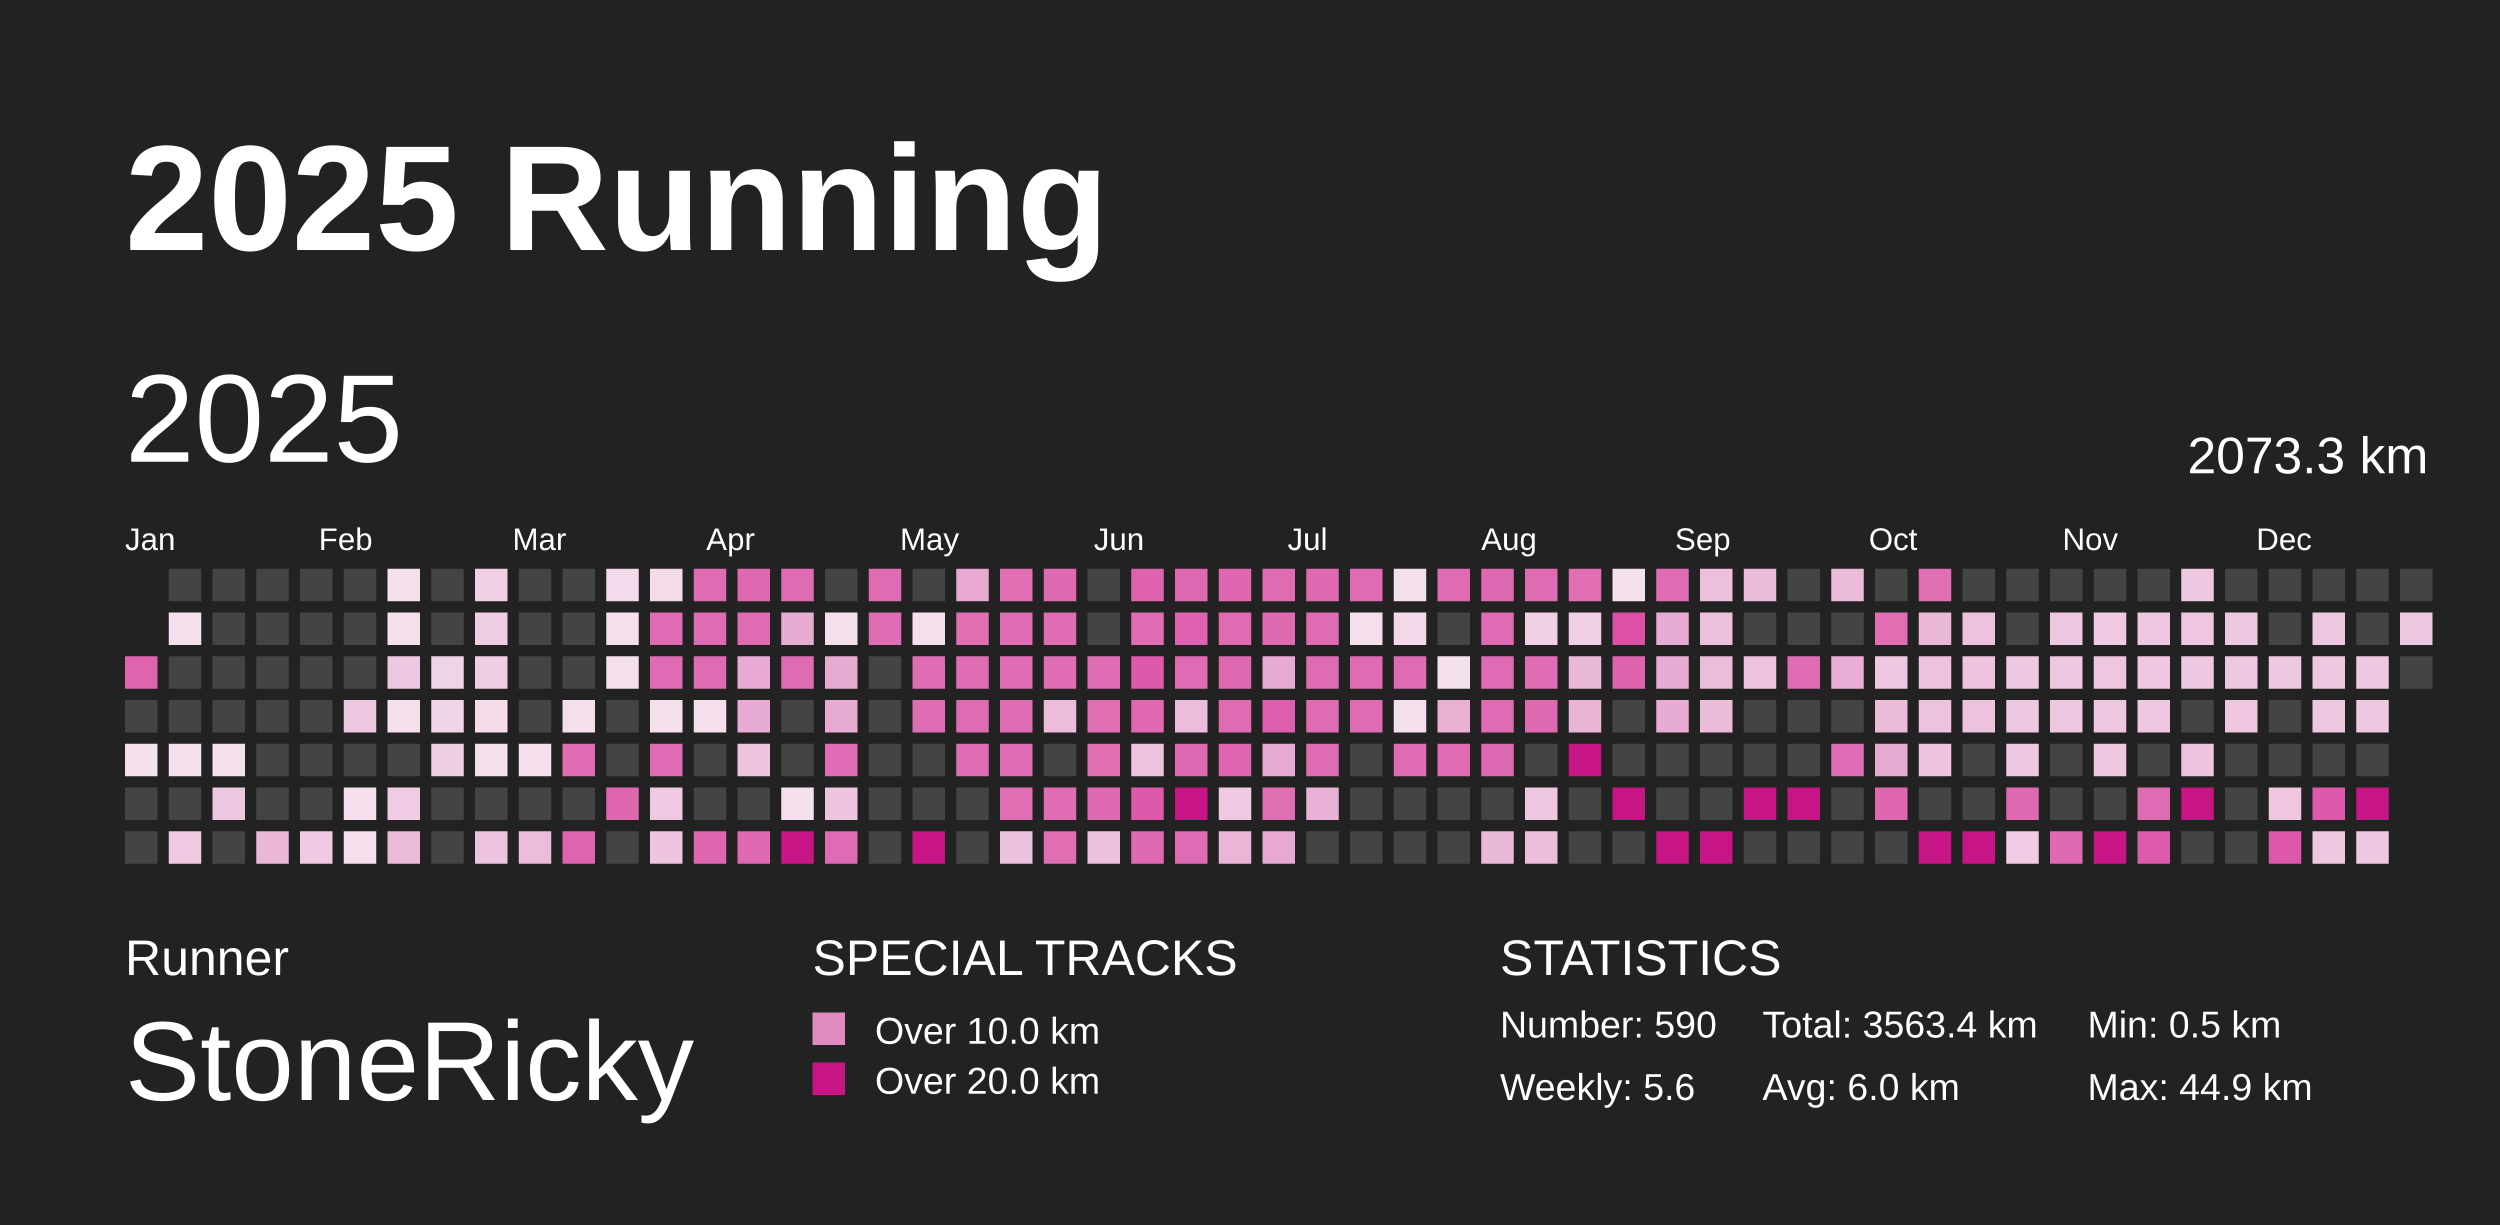
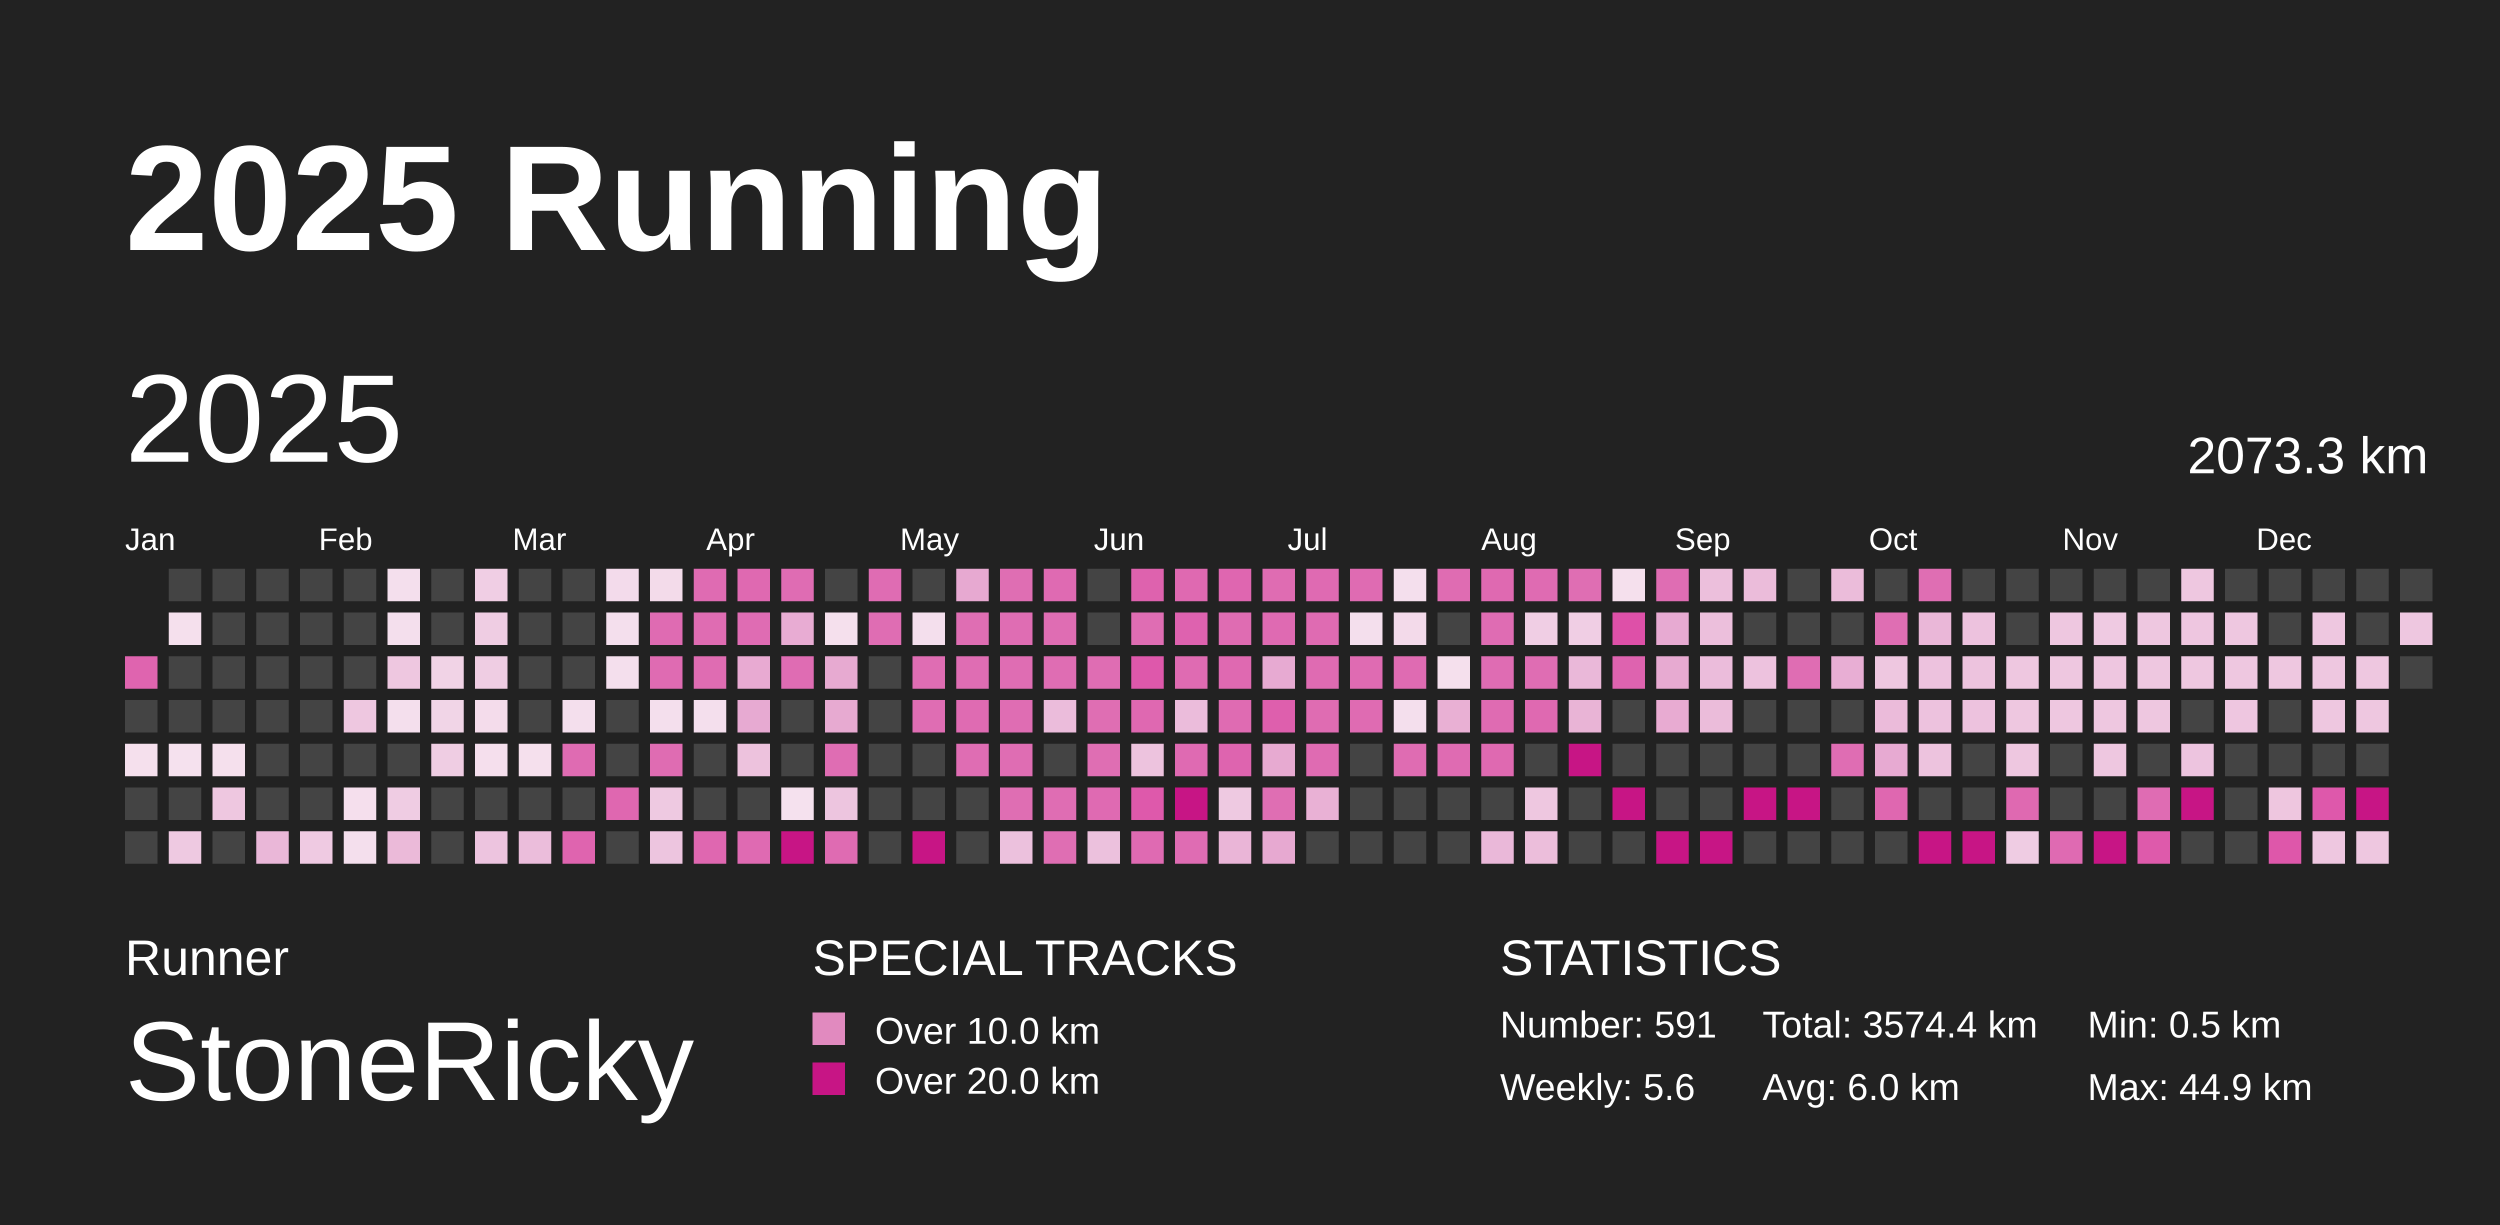
<svg xmlns="http://www.w3.org/2000/svg" baseProfile="full" height="98mm" version="1.1" viewBox="0,0,200,98" width="200mm">
  <defs>
    <pattern height="2" id="indoor-stripe" patternUnits="userSpaceOnUse" width="2">
      <line stroke="white" stroke-opacity="0.45" stroke-width="0.5" x1="0" x2="2" y1="2" y2="0" />
    </pattern>
  </defs>
  <rect fill="#222222" height="98" width="200" x="0" y="0" />
  <text fill="#FFFFFF" style="font-size:12px; font-family:Arial; font-weight:bold;" x="10" y="20">2025 Running</text>
  <text fill="#FFFFFF" style="font-size:4px; font-family:Arial" x="10" y="78">Runner</text>
  <text fill="#FFFFFF" style="font-size:9px; font-family:Arial" x="10" y="88">StoneRicky</text>
  <text fill="#FFFFFF" style="font-size:4px; font-family:Arial" x="65" y="78">SPECIAL TRACKS</text>
  <rect fill="#E18ABF" height="2.6" width="2.6" x="65" y="81" />
  <text fill="#FFFFFF" style="font-size:3px; font-family:Arial" x="70" y="83.5">Over 10.0 km</text>
  <rect fill="#C71585" height="2.6" width="2.6" x="65" y="85" />
  <text fill="#FFFFFF" style="font-size:3px; font-family:Arial" x="70" y="87.5">Over 20.0 km</text>
  <text fill="#FFFFFF" style="font-size:4px; font-family:Arial" x="120" y="78">STATISTICS</text>
-   <text fill="#FFFFFF" style="font-size:3px; font-family:Arial" x="120" y="83">Number: 590</text>
+   <text fill="#FFFFFF" style="font-size:3px; font-family:Arial" x="120" y="83">Number: 591</text>
  <text fill="#FFFFFF" style="font-size:3px; font-family:Arial" x="120" y="88">Weekly: 5.6</text>
-   <text fill="#FFFFFF" style="font-size:3px; font-family:Arial" x="141" y="83">Total: 3563.4 km</text>
+   <text fill="#FFFFFF" style="font-size:3px; font-family:Arial" x="141" y="83">Total: 3574.4 km</text>
  <text fill="#FFFFFF" style="font-size:3px; font-family:Arial" x="141" y="88">Avg: 6.0 km</text>
  <text fill="#FFFFFF" style="font-size:3px; font-family:Arial" x="167" y="83">Min: 0.5 km</text>
  <text fill="#FFFFFF" style="font-size:3px; font-family:Arial" x="167" y="88">Max: 44.9 km</text>
  <text dominant-baseline="hanging" fill="#FFFFFF" style="font-size:10.0px; font-family:Arial;" x="10" y="30">2025</text>
  <text dominant-baseline="hanging" fill="#FFFFFF" style="font-size:4.125px; font-family:Arial;" x="175" y="35">2073.3 km</text>
  <text fill="#FFFFFF" style="font-size:2.5px; font-family:Arial" x="10.0" y="44">Jan</text>
  <text fill="#FFFFFF" style="font-size:2.5px; font-family:Arial" x="25.5" y="44">Feb</text>
  <text fill="#FFFFFF" style="font-size:2.5px; font-family:Arial" x="41.0" y="44">Mar</text>
  <text fill="#FFFFFF" style="font-size:2.5px; font-family:Arial" x="56.5" y="44">Apr</text>
  <text fill="#FFFFFF" style="font-size:2.5px; font-family:Arial" x="72.0" y="44">May</text>
  <text fill="#FFFFFF" style="font-size:2.5px; font-family:Arial" x="87.5" y="44">Jun</text>
  <text fill="#FFFFFF" style="font-size:2.5px; font-family:Arial" x="103.0" y="44">Jul</text>
  <text fill="#FFFFFF" style="font-size:2.5px; font-family:Arial" x="118.5" y="44">Aug</text>
  <text fill="#FFFFFF" style="font-size:2.5px; font-family:Arial" x="134.0" y="44">Sep</text>
  <text fill="#FFFFFF" style="font-size:2.5px; font-family:Arial" x="149.5" y="44">Oct</text>
  <text fill="#FFFFFF" style="font-size:2.5px; font-family:Arial" x="165.0" y="44">Nov</text>
  <text fill="#FFFFFF" style="font-size:2.5px; font-family:Arial" x="180.5" y="44">Dec</text>
  <rect fill="#df64af" height="2.6" width="2.6" x="10.0" y="52.5" />
  <rect fill="#444444" height="2.6" width="2.6" x="10.0" y="56.0" />
  <rect fill="#f5e0ed" height="2.6" width="2.6" x="10.0" y="59.5" />
  <rect fill="#444444" height="2.6" width="2.6" x="10.0" y="63.0" />
  <rect fill="#444444" height="2.6" width="2.6" x="10.0" y="66.5" />
  <rect fill="#444444" height="2.6" width="2.6" x="13.5" y="45.5" />
  <rect fill="#f5e0ed" height="2.6" width="2.6" x="13.5" y="49.0" />
  <rect fill="#444444" height="2.6" width="2.6" x="13.5" y="52.5" />
  <rect fill="#444444" height="2.6" width="2.6" x="13.5" y="56.0" />
  <rect fill="#f5e1ee" height="2.6" width="2.6" x="13.5" y="59.5" />
  <rect fill="#444444" height="2.6" width="2.6" x="13.5" y="63.0" />
  <rect fill="#eec9e1" height="2.6" width="2.6" x="13.5" y="66.5" />
  <rect fill="#444444" height="2.6" width="2.6" x="17.0" y="45.5" />
  <rect fill="#444444" height="2.6" width="2.6" x="17.0" y="49.0" />
  <rect fill="#444444" height="2.6" width="2.6" x="17.0" y="52.5" />
  <rect fill="#444444" height="2.6" width="2.6" x="17.0" y="56.0" />
  <rect fill="#f5e0ed" height="2.6" width="2.6" x="17.0" y="59.5" />
  <rect fill="#eec7e0" height="2.6" width="2.6" x="17.0" y="63.0" />
  <rect fill="#444444" height="2.6" width="2.6" x="17.0" y="66.5" />
  <rect fill="#444444" height="2.6" width="2.6" x="20.5" y="45.5" />
  <rect fill="#444444" height="2.6" width="2.6" x="20.5" y="49.0" />
  <rect fill="#444444" height="2.6" width="2.6" x="20.5" y="52.5" />
  <rect fill="#444444" height="2.6" width="2.6" x="20.5" y="56.0" />
  <rect fill="#444444" height="2.6" width="2.6" x="20.5" y="59.5" />
  <rect fill="#444444" height="2.6" width="2.6" x="20.5" y="63.0" />
  <rect fill="#eab7d8" height="2.6" width="2.6" x="20.5" y="66.5" />
  <rect fill="#444444" height="2.6" width="2.6" x="24.0" y="45.5" />
  <rect fill="#444444" height="2.6" width="2.6" x="24.0" y="49.0" />
  <rect fill="#444444" height="2.6" width="2.6" x="24.0" y="52.5" />
  <rect fill="#444444" height="2.6" width="2.6" x="24.0" y="56.0" />
  <rect fill="#444444" height="2.6" width="2.6" x="24.0" y="59.5" />
  <rect fill="#444444" height="2.6" width="2.6" x="24.0" y="63.0" />
  <rect fill="#efcae2" height="2.6" width="2.6" x="24.0" y="66.5" />
  <rect fill="#444444" height="2.6" width="2.6" x="27.5" y="45.5" />
  <rect fill="#444444" height="2.6" width="2.6" x="27.5" y="49.0" />
  <rect fill="#444444" height="2.6" width="2.6" x="27.5" y="52.5" />
  <rect fill="#eec7e0" height="2.6" width="2.6" x="27.5" y="56.0" />
  <rect fill="#444444" height="2.6" width="2.6" x="27.5" y="59.5" />
  <rect fill="#f5dfed" height="2.6" width="2.6" x="27.5" y="63.0" />
  <rect fill="#f4dfed" height="2.6" width="2.6" x="27.5" y="66.5" />
  <rect fill="#f4dfed" height="2.6" width="2.6" x="31.0" y="45.5" />
  <rect fill="#f4dfed" height="2.6" width="2.6" x="31.0" y="49.0" />
  <rect fill="#eec7e0" height="2.6" width="2.6" x="31.0" y="52.5" />
  <rect fill="#f4dfed" height="2.6" width="2.6" x="31.0" y="56.0" />
  <rect fill="#444444" height="2.6" width="2.6" x="31.0" y="59.5" />
  <rect fill="#efcce3" height="2.6" width="2.6" x="31.0" y="63.0" />
  <rect fill="#ebbad9" height="2.6" width="2.6" x="31.0" y="66.5" />
  <rect fill="#444444" height="2.6" width="2.6" x="34.5" y="45.5" />
  <rect fill="#444444" height="2.6" width="2.6" x="34.5" y="49.0" />
  <rect fill="#f1d3e6" height="2.6" width="2.6" x="34.5" y="52.5" />
  <rect fill="#f1d5e7" height="2.6" width="2.6" x="34.5" y="56.0" />
  <rect fill="#efcde3" height="2.6" width="2.6" x="34.5" y="59.5" />
  <rect fill="#444444" height="2.6" width="2.6" x="34.5" y="63.0" />
  <rect fill="#444444" height="2.6" width="2.6" x="34.5" y="66.5" />
  <rect fill="#f0cee4" height="2.6" width="2.6" x="38.0" y="45.5" />
  <rect fill="#efcde3" height="2.6" width="2.6" x="38.0" y="49.0" />
  <rect fill="#efcde3" height="2.6" width="2.6" x="38.0" y="52.5" />
  <rect fill="#f4dceb" height="2.6" width="2.6" x="38.0" y="56.0" />
  <rect fill="#f5dfed" height="2.6" width="2.6" x="38.0" y="59.5" />
  <rect fill="#444444" height="2.6" width="2.6" x="38.0" y="63.0" />
  <rect fill="#edc4df" height="2.6" width="2.6" x="38.0" y="66.5" />
  <rect fill="#444444" height="2.6" width="2.6" x="41.5" y="45.5" />
  <rect fill="#444444" height="2.6" width="2.6" x="41.5" y="49.0" />
  <rect fill="#444444" height="2.6" width="2.6" x="41.5" y="52.5" />
  <rect fill="#444444" height="2.6" width="2.6" x="41.5" y="56.0" />
  <rect fill="#f5e0ed" height="2.6" width="2.6" x="41.5" y="59.5" />
  <rect fill="#444444" height="2.6" width="2.6" x="41.5" y="63.0" />
  <rect fill="#ebbddb" height="2.6" width="2.6" x="41.5" y="66.5" />
  <rect fill="#444444" height="2.6" width="2.6" x="45.0" y="45.5" />
  <rect fill="#444444" height="2.6" width="2.6" x="45.0" y="49.0" />
  <rect fill="#444444" height="2.6" width="2.6" x="45.0" y="52.5" />
  <rect fill="#f4dfed" height="2.6" width="2.6" x="45.0" y="56.0" />
  <rect fill="#df6bb2" height="2.6" width="2.6" x="45.0" y="59.5" />
  <rect fill="#444444" height="2.6" width="2.6" x="45.0" y="63.0" />
  <rect fill="#df64af" height="2.6" width="2.6" x="45.0" y="66.5" />
  <rect fill="#f3dbeb" height="2.6" width="2.6" x="48.5" y="45.5" />
  <rect fill="#f4dfed" height="2.6" width="2.6" x="48.5" y="49.0" />
  <rect fill="#f4dfed" height="2.6" width="2.6" x="48.5" y="52.5" />
  <rect fill="#444444" height="2.6" width="2.6" x="48.5" y="56.0" />
  <rect fill="#444444" height="2.6" width="2.6" x="48.5" y="59.5" />
  <rect fill="#df67b0" height="2.6" width="2.6" x="48.5" y="63.0" />
  <rect fill="#444444" height="2.6" width="2.6" x="48.5" y="66.5" />
  <rect fill="#f3dbea" height="2.6" width="2.6" x="52.0" y="45.5" />
  <rect fill="#df6bb2" height="2.6" width="2.6" x="52.0" y="49.0" />
  <rect fill="#df6bb2" height="2.6" width="2.6" x="52.0" y="52.5" />
  <rect fill="#f4dfed" height="2.6" width="2.6" x="52.0" y="56.0" />
  <rect fill="#df6cb2" height="2.6" width="2.6" x="52.0" y="59.5" />
  <rect fill="#eec9e1" height="2.6" width="2.6" x="52.0" y="63.0" />
  <rect fill="#edc5df" height="2.6" width="2.6" x="52.0" y="66.5" />
  <rect fill="#df6bb2" height="2.6" width="2.6" x="55.5" y="45.5" />
  <rect fill="#df6cb2" height="2.6" width="2.6" x="55.5" y="49.0" />
  <rect fill="#df6cb2" height="2.6" width="2.6" x="55.5" y="52.5" />
  <rect fill="#f4dfed" height="2.6" width="2.6" x="55.5" y="56.0" />
  <rect fill="#444444" height="2.6" width="2.6" x="55.5" y="59.5" />
  <rect fill="#444444" height="2.6" width="2.6" x="55.5" y="63.0" />
  <rect fill="#df67b0" height="2.6" width="2.6" x="55.5" y="66.5" />
  <rect fill="#df69b1" height="2.6" width="2.6" x="59.0" y="45.5" />
  <rect fill="#df6cb3" height="2.6" width="2.6" x="59.0" y="49.0" />
  <rect fill="#e8aad2" height="2.6" width="2.6" x="59.0" y="52.5" />
  <rect fill="#e7aad2" height="2.6" width="2.6" x="59.0" y="56.0" />
  <rect fill="#edc2dd" height="2.6" width="2.6" x="59.0" y="59.5" />
  <rect fill="#444444" height="2.6" width="2.6" x="59.0" y="63.0" />
  <rect fill="#df6ab2" height="2.6" width="2.6" x="59.0" y="66.5" />
  <rect fill="#df6cb3" height="2.6" width="2.6" x="62.5" y="45.5" />
  <rect fill="#e8acd3" height="2.6" width="2.6" x="62.5" y="49.0" />
  <rect fill="#df6cb3" height="2.6" width="2.6" x="62.5" y="52.5" />
  <rect fill="#444444" height="2.6" width="2.6" x="62.5" y="56.0" />
  <rect fill="#444444" height="2.6" width="2.6" x="62.5" y="59.5" />
  <rect fill="#f5e1ee" height="2.6" width="2.6" x="62.5" y="63.0" />
  <rect fill="#C71585" height="2.6" width="2.6" x="62.5" y="66.5" />
  <rect fill="#444444" height="2.6" width="2.6" x="66.0" y="45.5" />
  <rect fill="#f5e0ed" height="2.6" width="2.6" x="66.0" y="49.0" />
  <rect fill="#e7aad1" height="2.6" width="2.6" x="66.0" y="52.5" />
  <rect fill="#e7aad1" height="2.6" width="2.6" x="66.0" y="56.0" />
  <rect fill="#df6db3" height="2.6" width="2.6" x="66.0" y="59.5" />
  <rect fill="#edc5df" height="2.6" width="2.6" x="66.0" y="63.0" />
  <rect fill="#df6bb2" height="2.6" width="2.6" x="66.0" y="66.5" />
  <rect fill="#df6cb3" height="2.6" width="2.6" x="69.5" y="45.5" />
  <rect fill="#df6db3" height="2.6" width="2.6" x="69.5" y="49.0" />
  <rect fill="#444444" height="2.6" width="2.6" x="69.5" y="52.5" />
  <rect fill="#444444" height="2.6" width="2.6" x="69.5" y="56.0" />
  <rect fill="#444444" height="2.6" width="2.6" x="69.5" y="59.5" />
  <rect fill="#444444" height="2.6" width="2.6" x="69.5" y="63.0" />
  <rect fill="#444444" height="2.6" width="2.6" x="69.5" y="66.5" />
  <rect fill="#444444" height="2.6" width="2.6" x="73.0" y="45.5" />
  <rect fill="#f4dfed" height="2.6" width="2.6" x="73.0" y="49.0" />
  <rect fill="#df6db3" height="2.6" width="2.6" x="73.0" y="52.5" />
  <rect fill="#df6db3" height="2.6" width="2.6" x="73.0" y="56.0" />
  <rect fill="#444444" height="2.6" width="2.6" x="73.0" y="59.5" />
  <rect fill="#444444" height="2.6" width="2.6" x="73.0" y="63.0" />
  <rect fill="#C71585" height="2.6" width="2.6" x="73.0" y="66.5" />
  <rect fill="#e7a9d1" height="2.6" width="2.6" x="76.5" y="45.5" />
  <rect fill="#df6eb3" height="2.6" width="2.6" x="76.5" y="49.0" />
  <rect fill="#df6db3" height="2.6" width="2.6" x="76.5" y="52.5" />
  <rect fill="#df6bb2" height="2.6" width="2.6" x="76.5" y="56.0" />
  <rect fill="#df6db3" height="2.6" width="2.6" x="76.5" y="59.5" />
  <rect fill="#444444" height="2.6" width="2.6" x="76.5" y="63.0" />
  <rect fill="#444444" height="2.6" width="2.6" x="76.5" y="66.5" />
  <rect fill="#df6eb3" height="2.6" width="2.6" x="80.0" y="45.5" />
  <rect fill="#df6db3" height="2.6" width="2.6" x="80.0" y="49.0" />
  <rect fill="#df6db3" height="2.6" width="2.6" x="80.0" y="52.5" />
  <rect fill="#df6db3" height="2.6" width="2.6" x="80.0" y="56.0" />
  <rect fill="#df6db3" height="2.6" width="2.6" x="80.0" y="59.5" />
  <rect fill="#df6eb3" height="2.6" width="2.6" x="80.0" y="63.0" />
  <rect fill="#ecc1dd" height="2.6" width="2.6" x="80.0" y="66.5" />
  <rect fill="#df6ab2" height="2.6" width="2.6" x="83.5" y="45.5" />
  <rect fill="#df6db3" height="2.6" width="2.6" x="83.5" y="49.0" />
  <rect fill="#df6db3" height="2.6" width="2.6" x="83.5" y="52.5" />
  <rect fill="#ebbcdb" height="2.6" width="2.6" x="83.5" y="56.0" />
  <rect fill="#444444" height="2.6" width="2.6" x="83.5" y="59.5" />
  <rect fill="#df6db3" height="2.6" width="2.6" x="83.5" y="63.0" />
  <rect fill="#df6eb3" height="2.6" width="2.6" x="83.5" y="66.5" />
  <rect fill="#444444" height="2.6" width="2.6" x="87.0" y="45.5" />
  <rect fill="#444444" height="2.6" width="2.6" x="87.0" y="49.0" />
  <rect fill="#df6db3" height="2.6" width="2.6" x="87.0" y="52.5" />
  <rect fill="#df6eb3" height="2.6" width="2.6" x="87.0" y="56.0" />
  <rect fill="#df6eb3" height="2.6" width="2.6" x="87.0" y="59.5" />
  <rect fill="#df6ab2" height="2.6" width="2.6" x="87.0" y="63.0" />
  <rect fill="#ecc1dd" height="2.6" width="2.6" x="87.0" y="66.5" />
  <rect fill="#de62ae" height="2.6" width="2.6" x="90.5" y="45.5" />
  <rect fill="#df6db3" height="2.6" width="2.6" x="90.5" y="49.0" />
  <rect fill="#de58ab" height="2.6" width="2.6" x="90.5" y="52.5" />
  <rect fill="#df68b1" height="2.6" width="2.6" x="90.5" y="56.0" />
  <rect fill="#edc3de" height="2.6" width="2.6" x="90.5" y="59.5" />
  <rect fill="#de59ab" height="2.6" width="2.6" x="90.5" y="63.0" />
  <rect fill="#df6ab2" height="2.6" width="2.6" x="90.5" y="66.5" />
  <rect fill="#df69b1" height="2.6" width="2.6" x="94.0" y="45.5" />
  <rect fill="#de62af" height="2.6" width="2.6" x="94.0" y="49.0" />
  <rect fill="#df6bb2" height="2.6" width="2.6" x="94.0" y="52.5" />
  <rect fill="#ebbcdb" height="2.6" width="2.6" x="94.0" y="56.0" />
  <rect fill="#df6ab2" height="2.6" width="2.6" x="94.0" y="59.5" />
  <rect fill="#C71585" height="2.6" width="2.6" x="94.0" y="63.0" />
  <rect fill="#df6cb3" height="2.6" width="2.6" x="94.0" y="66.5" />
  <rect fill="#df66b0" height="2.6" width="2.6" x="97.5" y="45.5" />
  <rect fill="#df6cb2" height="2.6" width="2.6" x="97.5" y="49.0" />
  <rect fill="#df69b1" height="2.6" width="2.6" x="97.5" y="52.5" />
  <rect fill="#df6bb2" height="2.6" width="2.6" x="97.5" y="56.0" />
  <rect fill="#de64af" height="2.6" width="2.6" x="97.5" y="59.5" />
  <rect fill="#eec9e1" height="2.6" width="2.6" x="97.5" y="63.0" />
  <rect fill="#eab5d7" height="2.6" width="2.6" x="97.5" y="66.5" />
  <rect fill="#df6cb2" height="2.6" width="2.6" x="101.0" y="45.5" />
  <rect fill="#df6ab2" height="2.6" width="2.6" x="101.0" y="49.0" />
  <rect fill="#e7aad2" height="2.6" width="2.6" x="101.0" y="52.5" />
  <rect fill="#de5fad" height="2.6" width="2.6" x="101.0" y="56.0" />
  <rect fill="#e7aad1" height="2.6" width="2.6" x="101.0" y="59.5" />
  <rect fill="#df6eb3" height="2.6" width="2.6" x="101.0" y="63.0" />
  <rect fill="#e7a9d1" height="2.6" width="2.6" x="101.0" y="66.5" />
  <rect fill="#df6ab2" height="2.6" width="2.6" x="104.5" y="45.5" />
  <rect fill="#df6bb2" height="2.6" width="2.6" x="104.5" y="49.0" />
  <rect fill="#df6bb2" height="2.6" width="2.6" x="104.5" y="52.5" />
  <rect fill="#df6cb2" height="2.6" width="2.6" x="104.5" y="56.0" />
  <rect fill="#df6bb2" height="2.6" width="2.6" x="104.5" y="59.5" />
  <rect fill="#e9b1d5" height="2.6" width="2.6" x="104.5" y="63.0" />
  <rect fill="#444444" height="2.6" width="2.6" x="104.5" y="66.5" />
  <rect fill="#df6bb2" height="2.6" width="2.6" x="108.0" y="45.5" />
  <rect fill="#f4dfed" height="2.6" width="2.6" x="108.0" y="49.0" />
  <rect fill="#df6bb2" height="2.6" width="2.6" x="108.0" y="52.5" />
  <rect fill="#df6bb2" height="2.6" width="2.6" x="108.0" y="56.0" />
  <rect fill="#444444" height="2.6" width="2.6" x="108.0" y="59.5" />
  <rect fill="#444444" height="2.6" width="2.6" x="108.0" y="63.0" />
  <rect fill="#444444" height="2.6" width="2.6" x="108.0" y="66.5" />
  <rect fill="#f4dfed" height="2.6" width="2.6" x="111.5" y="45.5" />
  <rect fill="#f3daea" height="2.6" width="2.6" x="111.5" y="49.0" />
  <rect fill="#df6bb2" height="2.6" width="2.6" x="111.5" y="52.5" />
  <rect fill="#f4dfed" height="2.6" width="2.6" x="111.5" y="56.0" />
  <rect fill="#df6cb2" height="2.6" width="2.6" x="111.5" y="59.5" />
  <rect fill="#444444" height="2.6" width="2.6" x="111.5" y="63.0" />
  <rect fill="#444444" height="2.6" width="2.6" x="111.5" y="66.5" />
  <rect fill="#df6cb2" height="2.6" width="2.6" x="115.0" y="45.5" />
  <rect fill="#444444" height="2.6" width="2.6" x="115.0" y="49.0" />
  <rect fill="#f5e0ed" height="2.6" width="2.6" x="115.0" y="52.5" />
  <rect fill="#e9b0d4" height="2.6" width="2.6" x="115.0" y="56.0" />
  <rect fill="#df6bb2" height="2.6" width="2.6" x="115.0" y="59.5" />
  <rect fill="#444444" height="2.6" width="2.6" x="115.0" y="63.0" />
  <rect fill="#444444" height="2.6" width="2.6" x="115.0" y="66.5" />
  <rect fill="#df69b1" height="2.6" width="2.6" x="118.5" y="45.5" />
  <rect fill="#df6cb3" height="2.6" width="2.6" x="118.5" y="49.0" />
  <rect fill="#df6cb3" height="2.6" width="2.6" x="118.5" y="52.5" />
  <rect fill="#df6bb2" height="2.6" width="2.6" x="118.5" y="56.0" />
  <rect fill="#df69b1" height="2.6" width="2.6" x="118.5" y="59.5" />
  <rect fill="#444444" height="2.6" width="2.6" x="118.5" y="63.0" />
  <rect fill="#eab8d9" height="2.6" width="2.6" x="118.5" y="66.5" />
  <rect fill="#df6bb2" height="2.6" width="2.6" x="122.0" y="45.5" />
  <rect fill="#f0cee4" height="2.6" width="2.6" x="122.0" y="49.0" />
  <rect fill="#df6db3" height="2.6" width="2.6" x="122.0" y="52.5" />
  <rect fill="#df69b1" height="2.6" width="2.6" x="122.0" y="56.0" />
  <rect fill="#444444" height="2.6" width="2.6" x="122.0" y="59.5" />
  <rect fill="#eec7e0" height="2.6" width="2.6" x="122.0" y="63.0" />
  <rect fill="#ecbedb" height="2.6" width="2.6" x="122.0" y="66.5" />
  <rect fill="#df6eb3" height="2.6" width="2.6" x="125.5" y="45.5" />
  <rect fill="#f0cee4" height="2.6" width="2.6" x="125.5" y="49.0" />
  <rect fill="#eab8d9" height="2.6" width="2.6" x="125.5" y="52.5" />
  <rect fill="#e9b4d6" height="2.6" width="2.6" x="125.5" y="56.0" />
  <rect fill="#C71585" height="2.6" width="2.6" x="125.5" y="59.5" />
  <rect fill="#444444" height="2.6" width="2.6" x="125.5" y="63.0" />
  <rect fill="#444444" height="2.6" width="2.6" x="125.5" y="66.5" />
  <rect fill="#f5e0ed" height="2.6" width="2.6" x="129.0" y="45.5" />
  <rect fill="#de50a8" height="2.6" width="2.6" x="129.0" y="49.0" />
  <rect fill="#de63af" height="2.6" width="2.6" x="129.0" y="52.5" />
  <rect fill="#444444" height="2.6" width="2.6" x="129.0" y="56.0" />
  <rect fill="#444444" height="2.6" width="2.6" x="129.0" y="59.5" />
  <rect fill="#C71585" height="2.6" width="2.6" x="129.0" y="63.0" />
  <rect fill="#444444" height="2.6" width="2.6" x="129.0" y="66.5" />
  <rect fill="#df6db3" height="2.6" width="2.6" x="132.5" y="45.5" />
  <rect fill="#e7aad2" height="2.6" width="2.6" x="132.5" y="49.0" />
  <rect fill="#e7aad1" height="2.6" width="2.6" x="132.5" y="52.5" />
  <rect fill="#e8abd2" height="2.6" width="2.6" x="132.5" y="56.0" />
  <rect fill="#444444" height="2.6" width="2.6" x="132.5" y="59.5" />
  <rect fill="#444444" height="2.6" width="2.6" x="132.5" y="63.0" />
  <rect fill="#C71585" height="2.6" width="2.6" x="132.5" y="66.5" />
  <rect fill="#ecbfdc" height="2.6" width="2.6" x="136.0" y="45.5" />
  <rect fill="#ecbfdc" height="2.6" width="2.6" x="136.0" y="49.0" />
  <rect fill="#ebbcdb" height="2.6" width="2.6" x="136.0" y="52.5" />
  <rect fill="#ebbcda" height="2.6" width="2.6" x="136.0" y="56.0" />
  <rect fill="#444444" height="2.6" width="2.6" x="136.0" y="59.5" />
  <rect fill="#444444" height="2.6" width="2.6" x="136.0" y="63.0" />
  <rect fill="#C71585" height="2.6" width="2.6" x="136.0" y="66.5" />
  <rect fill="#ebbcda" height="2.6" width="2.6" x="139.5" y="45.5" />
  <rect fill="#444444" height="2.6" width="2.6" x="139.5" y="49.0" />
  <rect fill="#edc2de" height="2.6" width="2.6" x="139.5" y="52.5" />
  <rect fill="#444444" height="2.6" width="2.6" x="139.5" y="56.0" />
  <rect fill="#444444" height="2.6" width="2.6" x="139.5" y="59.5" />
  <rect fill="#C71585" height="2.6" width="2.6" x="139.5" y="63.0" />
  <rect fill="#444444" height="2.6" width="2.6" x="139.5" y="66.5" />
  <rect fill="#444444" height="2.6" width="2.6" x="143.0" y="45.5" />
  <rect fill="#444444" height="2.6" width="2.6" x="143.0" y="49.0" />
  <rect fill="#df6db3" height="2.6" width="2.6" x="143.0" y="52.5" />
  <rect fill="#444444" height="2.6" width="2.6" x="143.0" y="56.0" />
  <rect fill="#444444" height="2.6" width="2.6" x="143.0" y="59.5" />
  <rect fill="#C71585" height="2.6" width="2.6" x="143.0" y="63.0" />
  <rect fill="#444444" height="2.6" width="2.6" x="143.0" y="66.5" />
  <rect fill="#ebbcda" height="2.6" width="2.6" x="146.5" y="45.5" />
  <rect fill="#444444" height="2.6" width="2.6" x="146.5" y="49.0" />
  <rect fill="#e8aed4" height="2.6" width="2.6" x="146.5" y="52.5" />
  <rect fill="#444444" height="2.6" width="2.6" x="146.5" y="56.0" />
  <rect fill="#df6db3" height="2.6" width="2.6" x="146.5" y="59.5" />
  <rect fill="#444444" height="2.6" width="2.6" x="146.5" y="63.0" />
  <rect fill="#444444" height="2.6" width="2.6" x="146.5" y="66.5" />
  <rect fill="#444444" height="2.6" width="2.6" x="150.0" y="45.5" />
  <rect fill="#df6eb3" height="2.6" width="2.6" x="150.0" y="49.0" />
  <rect fill="#eec7e0" height="2.6" width="2.6" x="150.0" y="52.5" />
  <rect fill="#ebbbda" height="2.6" width="2.6" x="150.0" y="56.0" />
  <rect fill="#e7aad2" height="2.6" width="2.6" x="150.0" y="59.5" />
  <rect fill="#df67b0" height="2.6" width="2.6" x="150.0" y="63.0" />
  <rect fill="#444444" height="2.6" width="2.6" x="150.0" y="66.5" />
  <rect fill="#df6eb3" height="2.6" width="2.6" x="153.5" y="45.5" />
  <rect fill="#eab7d8" height="2.6" width="2.6" x="153.5" y="49.0" />
  <rect fill="#edc2de" height="2.6" width="2.6" x="153.5" y="52.5" />
  <rect fill="#edc2de" height="2.6" width="2.6" x="153.5" y="56.0" />
  <rect fill="#edc3de" height="2.6" width="2.6" x="153.5" y="59.5" />
  <rect fill="#444444" height="2.6" width="2.6" x="153.5" y="63.0" />
  <rect fill="#C71585" height="2.6" width="2.6" x="153.5" y="66.5" />
  <rect fill="#444444" height="2.6" width="2.6" x="157.0" y="45.5" />
  <rect fill="#edc2de" height="2.6" width="2.6" x="157.0" y="49.0" />
  <rect fill="#edc3de" height="2.6" width="2.6" x="157.0" y="52.5" />
  <rect fill="#edc2de" height="2.6" width="2.6" x="157.0" y="56.0" />
  <rect fill="#444444" height="2.6" width="2.6" x="157.0" y="59.5" />
  <rect fill="#444444" height="2.6" width="2.6" x="157.0" y="63.0" />
  <rect fill="#C71585" height="2.6" width="2.6" x="157.0" y="66.5" />
  <rect fill="#444444" height="2.6" width="2.6" x="160.5" y="45.5" />
  <rect fill="#444444" height="2.6" width="2.6" x="160.5" y="49.0" />
  <rect fill="#eec7e0" height="2.6" width="2.6" x="160.5" y="52.5" />
  <rect fill="#eec7e0" height="2.6" width="2.6" x="160.5" y="56.0" />
  <rect fill="#eec7e0" height="2.6" width="2.6" x="160.5" y="59.5" />
  <rect fill="#df69b1" height="2.6" width="2.6" x="160.5" y="63.0" />
  <rect fill="#efcce3" height="2.6" width="2.6" x="160.5" y="66.5" />
  <rect fill="#444444" height="2.6" width="2.6" x="164.0" y="45.5" />
  <rect fill="#eec7e0" height="2.6" width="2.6" x="164.0" y="49.0" />
  <rect fill="#eec7e0" height="2.6" width="2.6" x="164.0" y="52.5" />
  <rect fill="#eec7e0" height="2.6" width="2.6" x="164.0" y="56.0" />
  <rect fill="#444444" height="2.6" width="2.6" x="164.0" y="59.5" />
  <rect fill="#444444" height="2.6" width="2.6" x="164.0" y="63.0" />
  <rect fill="#df6ab2" height="2.6" width="2.6" x="164.0" y="66.5" />
  <rect fill="#444444" height="2.6" width="2.6" x="167.5" y="45.5" />
  <rect fill="#efcae2" height="2.6" width="2.6" x="167.5" y="49.0" />
  <rect fill="#eec6e0" height="2.6" width="2.6" x="167.5" y="52.5" />
  <rect fill="#eec7e0" height="2.6" width="2.6" x="167.5" y="56.0" />
  <rect fill="#eec7e0" height="2.6" width="2.6" x="167.5" y="59.5" />
  <rect fill="#444444" height="2.6" width="2.6" x="167.5" y="63.0" />
  <rect fill="#C71585" height="2.6" width="2.6" x="167.5" y="66.5" />
  <rect fill="#444444" height="2.6" width="2.6" x="171.0" y="45.5" />
  <rect fill="#eec7e0" height="2.6" width="2.6" x="171.0" y="49.0" />
  <rect fill="#eec7e0" height="2.6" width="2.6" x="171.0" y="52.5" />
  <rect fill="#eec7e0" height="2.6" width="2.6" x="171.0" y="56.0" />
  <rect fill="#444444" height="2.6" width="2.6" x="171.0" y="59.5" />
  <rect fill="#df6cb3" height="2.6" width="2.6" x="171.0" y="63.0" />
  <rect fill="#de5aab" height="2.6" width="2.6" x="171.0" y="66.5" />
  <rect fill="#eec7e0" height="2.6" width="2.6" x="174.5" y="45.5" />
  <rect fill="#eec6e0" height="2.6" width="2.6" x="174.5" y="49.0" />
  <rect fill="#eec7e0" height="2.6" width="2.6" x="174.5" y="52.5" />
  <rect fill="#444444" height="2.6" width="2.6" x="174.5" y="56.0" />
  <rect fill="#edc4df" height="2.6" width="2.6" x="174.5" y="59.5" />
  <rect fill="#C71585" height="2.6" width="2.6" x="174.5" y="63.0" />
  <rect fill="#444444" height="2.6" width="2.6" x="174.5" y="66.5" />
  <rect fill="#444444" height="2.6" width="2.6" x="178.0" y="45.5" />
  <rect fill="#eec7e0" height="2.6" width="2.6" x="178.0" y="49.0" />
  <rect fill="#eec7e0" height="2.6" width="2.6" x="178.0" y="52.5" />
  <rect fill="#eec6e0" height="2.6" width="2.6" x="178.0" y="56.0" />
  <rect fill="#444444" height="2.6" width="2.6" x="178.0" y="59.5" />
  <rect fill="#444444" height="2.6" width="2.6" x="178.0" y="63.0" />
  <rect fill="#444444" height="2.6" width="2.6" x="178.0" y="66.5" />
  <rect fill="#444444" height="2.6" width="2.6" x="181.5" y="45.5" />
  <rect fill="#444444" height="2.6" width="2.6" x="181.5" y="49.0" />
  <rect fill="#eec7e0" height="2.6" width="2.6" x="181.5" y="52.5" />
  <rect fill="#444444" height="2.6" width="2.6" x="181.5" y="56.0" />
  <rect fill="#444444" height="2.6" width="2.6" x="181.5" y="59.5" />
  <rect fill="#eec6df" height="2.6" width="2.6" x="181.5" y="63.0" />
  <rect fill="#de57aa" height="2.6" width="2.6" x="181.5" y="66.5" />
  <rect fill="#444444" height="2.6" width="2.6" x="185.0" y="45.5" />
  <rect fill="#eec7e0" height="2.6" width="2.6" x="185.0" y="49.0" />
  <rect fill="#eec7e0" height="2.6" width="2.6" x="185.0" y="52.5" />
  <rect fill="#eec7e0" height="2.6" width="2.6" x="185.0" y="56.0" />
  <rect fill="#444444" height="2.6" width="2.6" x="185.0" y="59.5" />
  <rect fill="#de58ab" height="2.6" width="2.6" x="185.0" y="63.0" />
  <rect fill="#eec7e0" height="2.6" width="2.6" x="185.0" y="66.5" />
  <rect fill="#444444" height="2.6" width="2.6" x="188.5" y="45.5" />
  <rect fill="#444444" height="2.6" width="2.6" x="188.5" y="49.0" />
  <rect fill="#eec7e0" height="2.6" width="2.6" x="188.5" y="52.5" />
  <rect fill="#eec7e0" height="2.6" width="2.6" x="188.5" y="56.0" />
  <rect fill="#444444" height="2.6" width="2.6" x="188.5" y="59.5" />
  <rect fill="#C71585" height="2.6" width="2.6" x="188.5" y="63.0" />
  <rect fill="#eec7e0" height="2.6" width="2.6" x="188.5" y="66.5" />
  <rect fill="#444444" height="2.6" width="2.6" x="192.0" y="45.5" />
  <rect fill="#eec7e0" height="2.6" width="2.6" x="192.0" y="49.0" />
  <rect fill="#444444" height="2.6" width="2.6" x="192.0" y="52.5" />
</svg>
